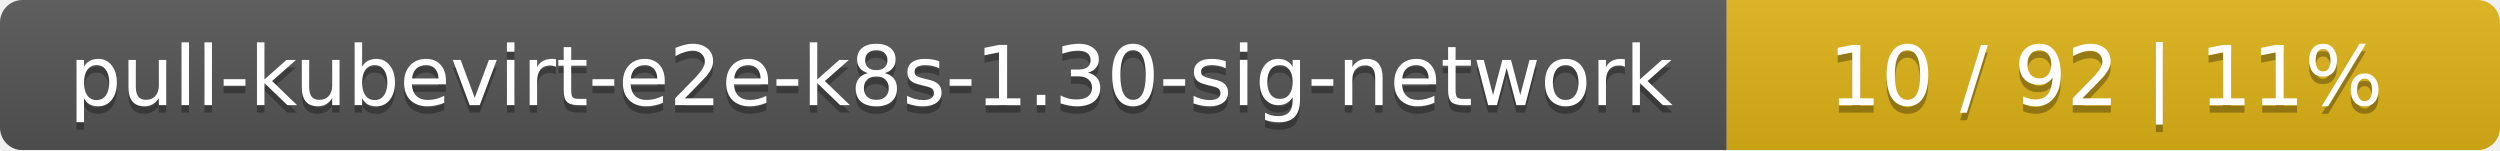
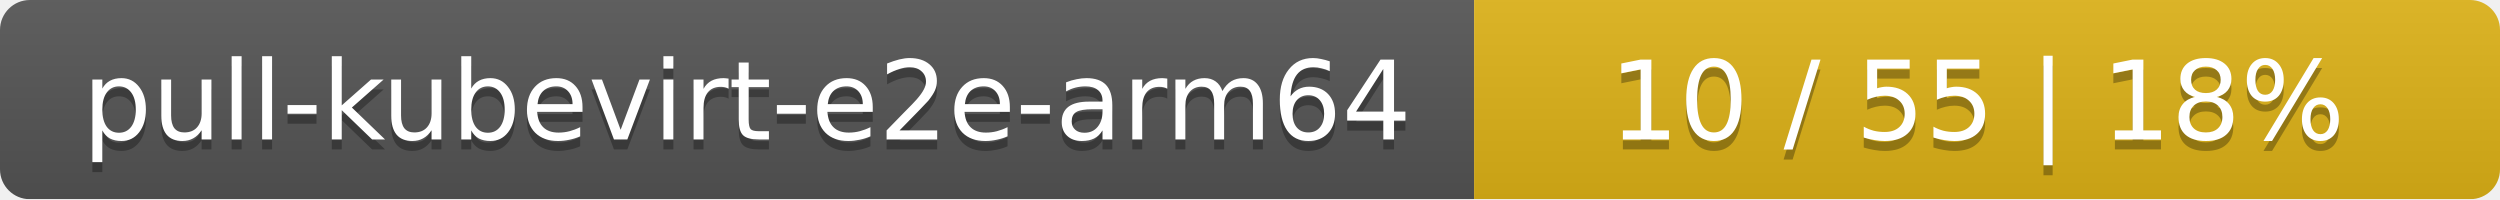
- <svg xmlns="http://www.w3.org/2000/svg" width="333" height="20">
+ <svg xmlns="http://www.w3.org/2000/svg" width="251" height="20">
  <linearGradient id="smooth" x2="0" y2="100%">
    <stop offset="0" stop-color="#bbb" stop-opacity=".1" />
    <stop offset="1" stop-opacity=".1" />
  </linearGradient>
  <mask id="round">
-     <rect width="333" height="20" rx="3" fill="#fff" />
+     <rect width="251" height="20" rx="3" fill="#fff" />
  </mask>
  <g mask="url(#round)">
-     <rect width="230" height="20" fill="#555" />
-     <rect x="230" width="103" height="20" fill="#dfb317" />
-     <rect width="333" height="20" fill="url(#smooth)" />
+     <rect width="148" height="20" fill="#555" />
+     <rect x="148" width="103" height="20" fill="#dfb317" />
+     <rect width="251" height="20" fill="url(#smooth)" />
  </g>
  <g fill="#fff" text-anchor="middle" font-family="DejaVu Sans,Verdana,Geneva,sans-serif" font-size="11">
-     <text x="116" y="15" fill="#010101" fill-opacity=".3">pull-kubevirt-e2e-k8s-1.30-sig-network</text>
-     <text x="116" y="14">pull-kubevirt-e2e-k8s-1.30-sig-network</text>
-     <text x="280.5" y="15" fill="#010101" fill-opacity=".3">10 / 92    |    11%</text>
-     <text x="280.5" y="14">10 / 92    |    11%</text>
+     <text x="75" y="15" fill="#010101" fill-opacity=".3">pull-kubevirt-e2e-arm64</text>
+     <text x="75" y="14">pull-kubevirt-e2e-arm64</text>
+     <text x="198.5" y="15" fill="#010101" fill-opacity=".3">10 / 55    |    18%</text>
+     <text x="198.5" y="14">10 / 55    |    18%</text>
  </g>
</svg>
